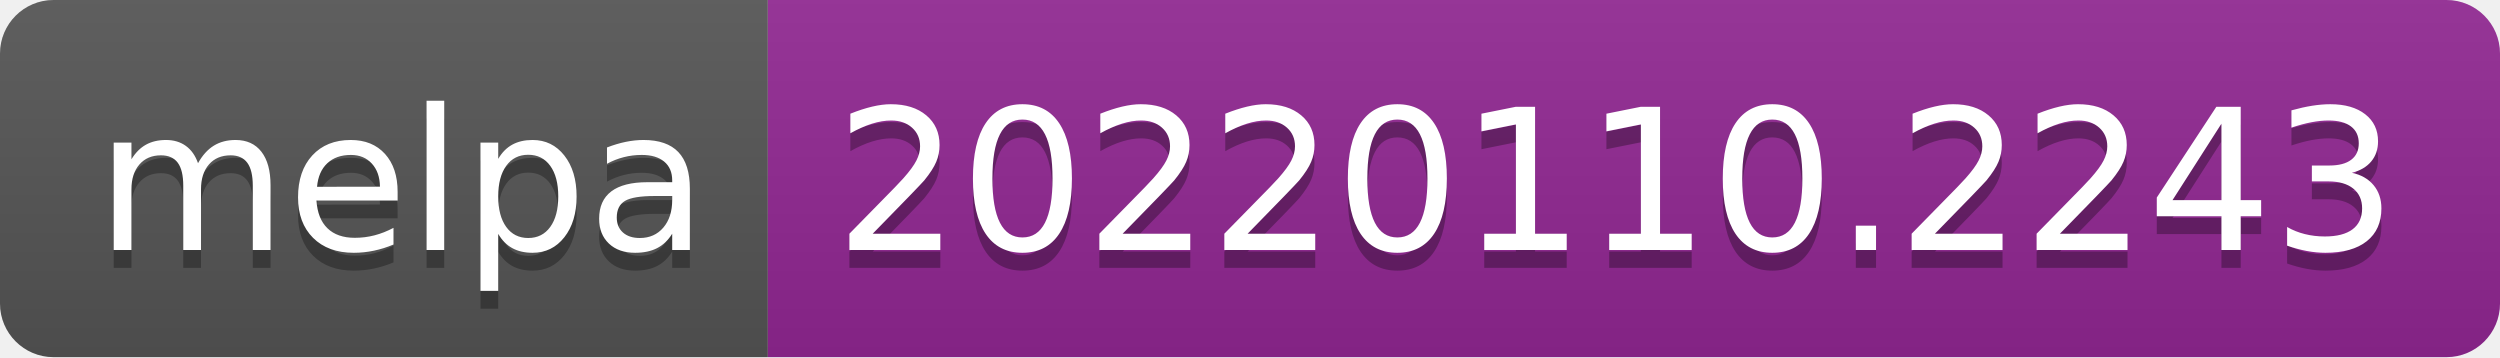
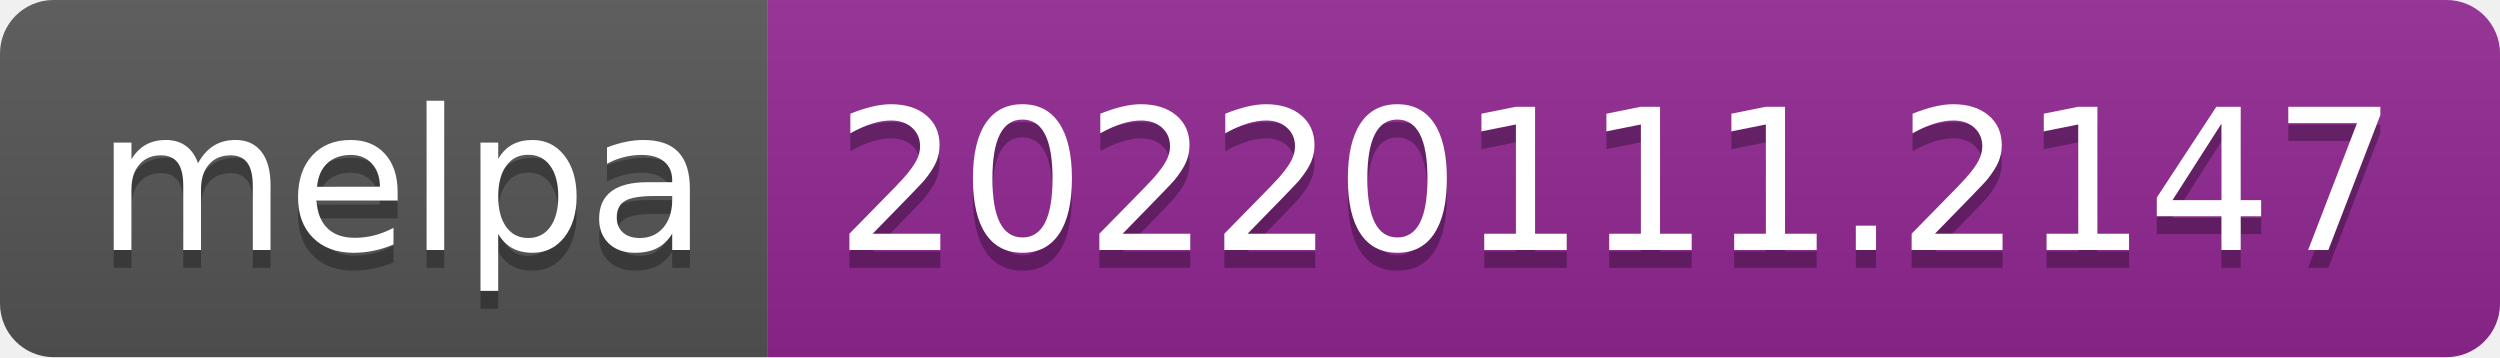
- <svg xmlns="http://www.w3.org/2000/svg" width="140" height="20" role="img" aria-label="melpa: 20220110.2243">
+ <svg xmlns="http://www.w3.org/2000/svg" width="140" height="20" role="img" aria-label="melpa: 20220111.2147">
  <linearGradient id="s" x2="0" y2="100%">
    <stop offset="0" stop-color="#bbb" stop-opacity=".1" />
    <stop offset="1" stop-opacity=".1" />
  </linearGradient>
  <clipPath id="r">
    <rect width="140" height="20" rx="3" fill="#fff" />
  </clipPath>
  <g clip-path="url(#r)">
    <rect width="43" height="20" fill="#555" />
    <rect x="43" width="97" height="20" fill="#922793" />
    <rect width="140" height="20" fill="url(#s)" />
  </g>
  <g fill="#fff" text-anchor="middle" font-family="Verdana,Geneva,DejaVu Sans,sans-serif" text-rendering="geometricPrecision" font-size="110">
    <text aria-hidden="true" x="225" y="150" fill="#010101" fill-opacity=".3" transform="scale(.1)" textLength="330">melpa</text>
    <text x="225" y="140" transform="scale(.1)" fill="#fff" textLength="330">melpa</text>
-     <text aria-hidden="true" x="905" y="150" fill="#010101" fill-opacity=".3" transform="scale(.1)" textLength="870">20220110.2243</text>
-     <text x="905" y="140" transform="scale(.1)" fill="#fff" textLength="870">20220110.2243</text>
+     <text aria-hidden="true" x="905" y="150" fill="#010101" fill-opacity=".3" transform="scale(.1)" textLength="870">20220111.2147</text>
+     <text x="905" y="140" transform="scale(.1)" fill="#fff" textLength="870">20220111.2147</text>
  </g>
</svg>
